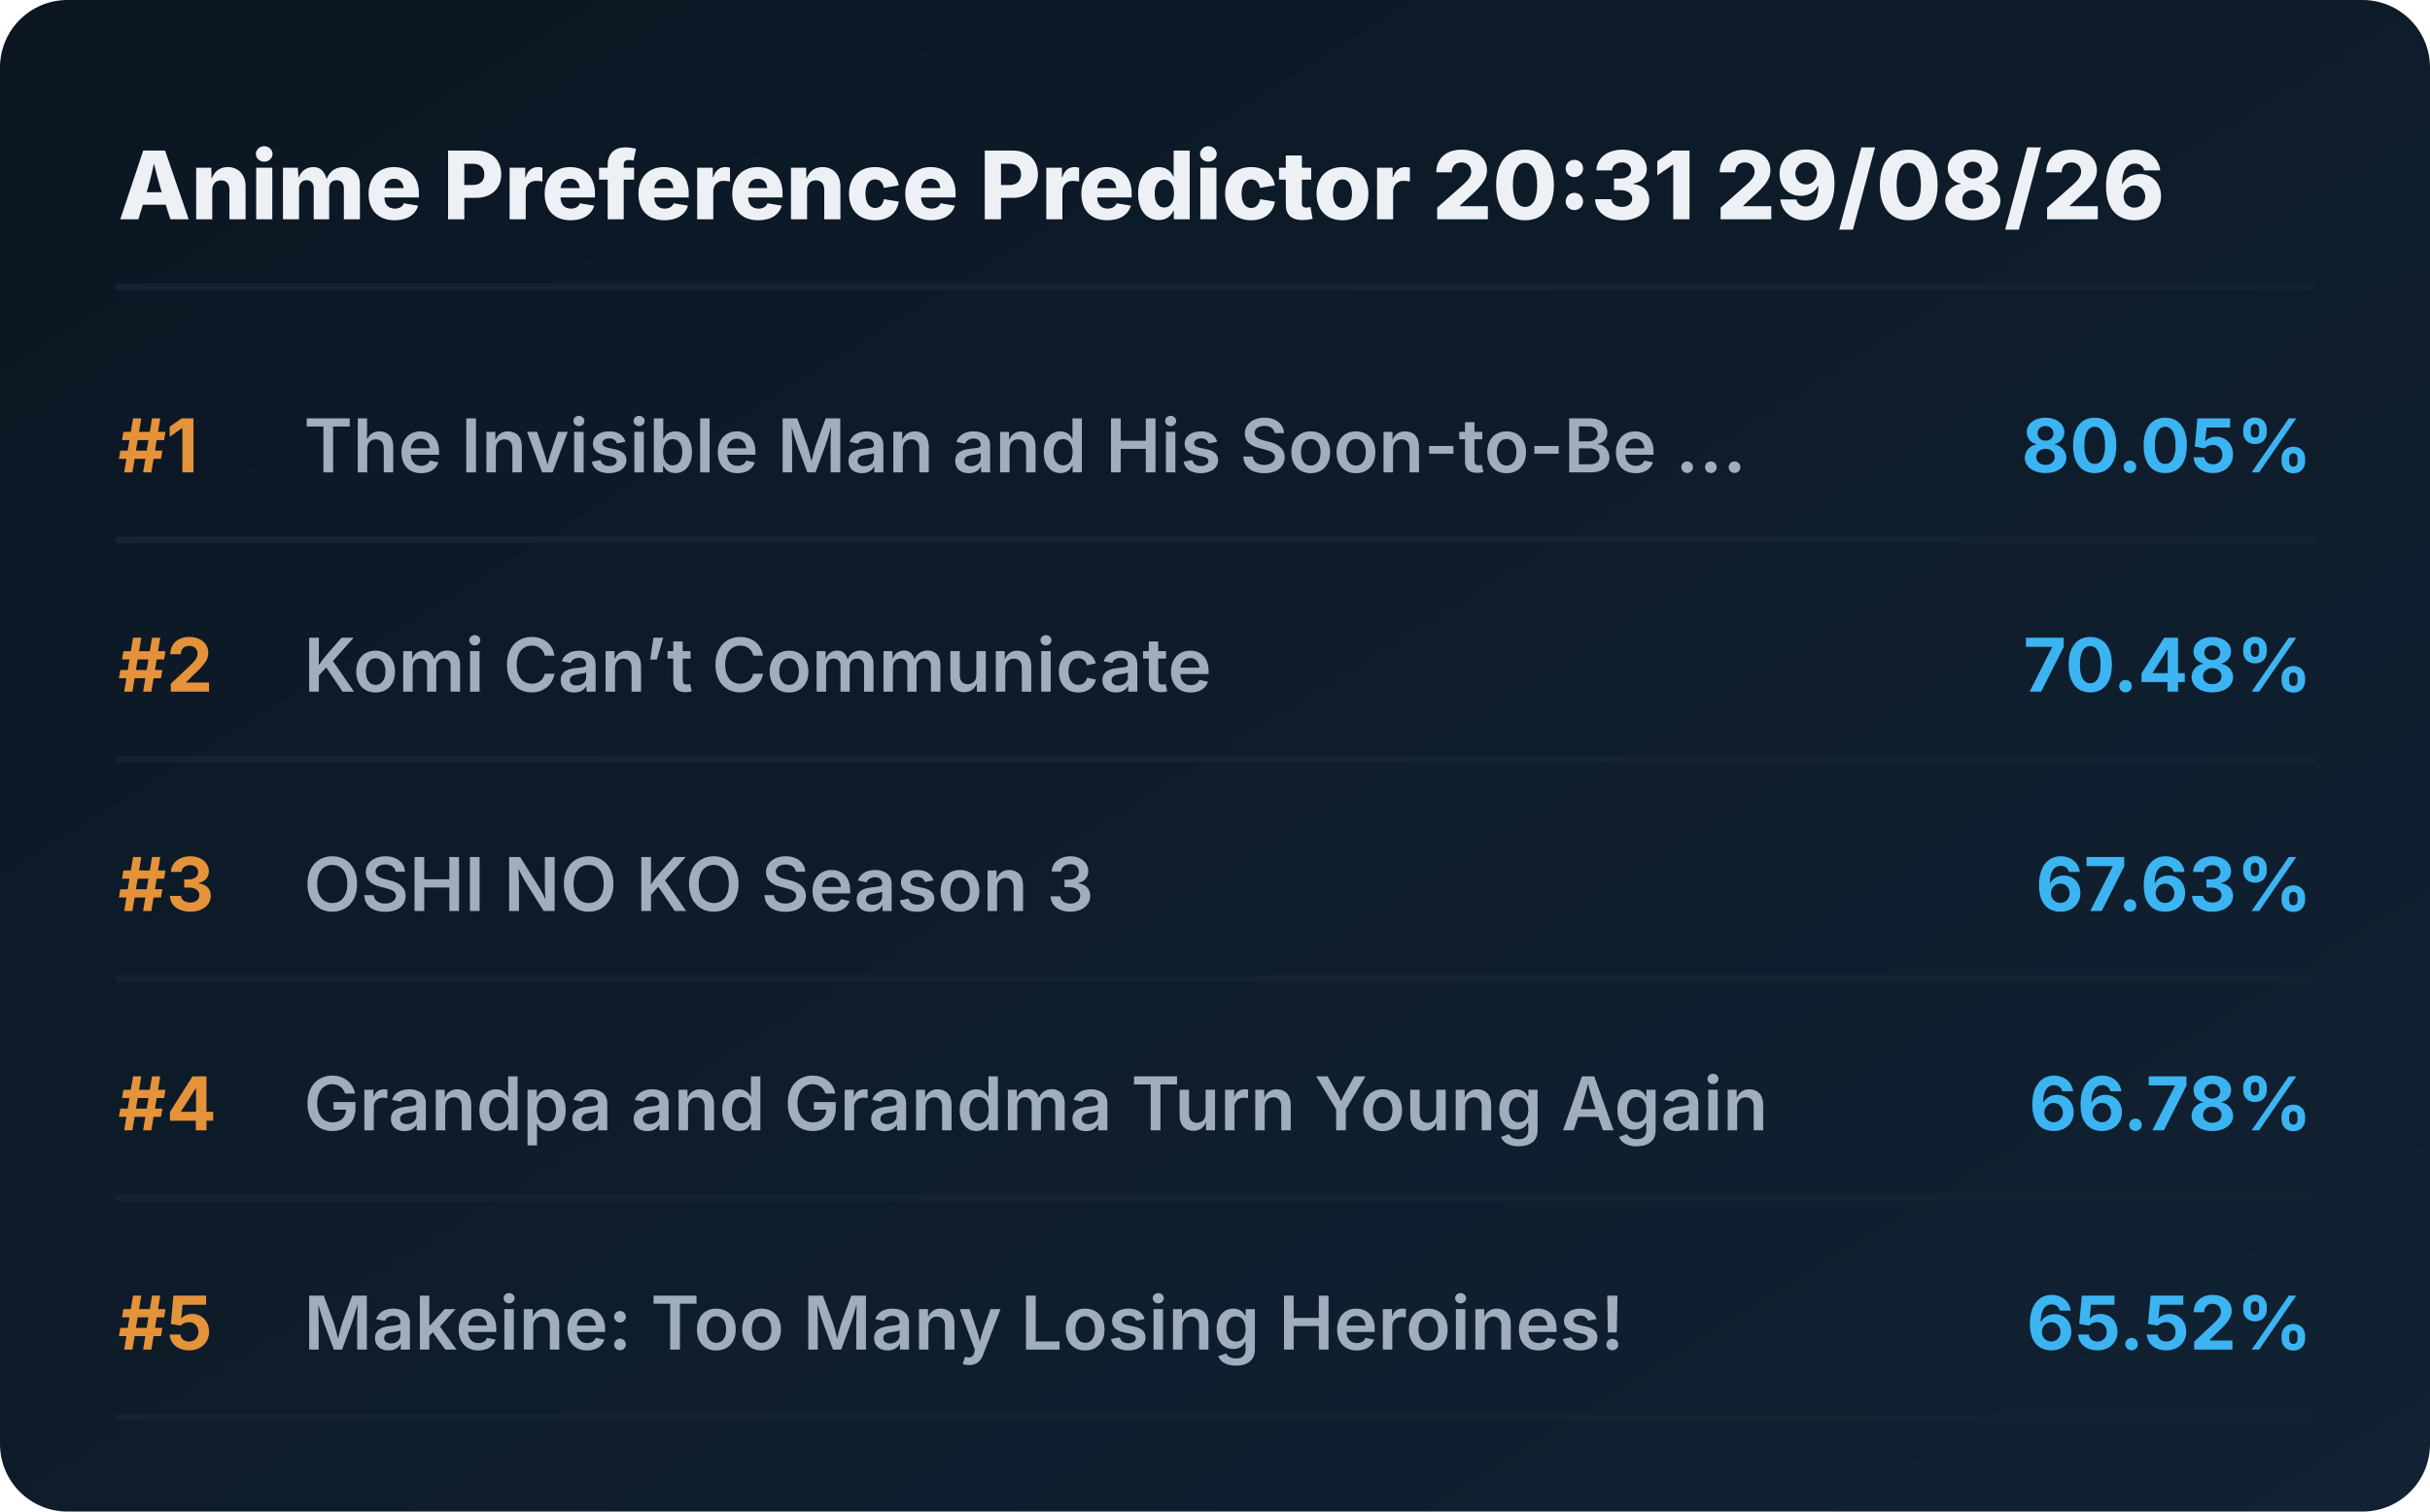
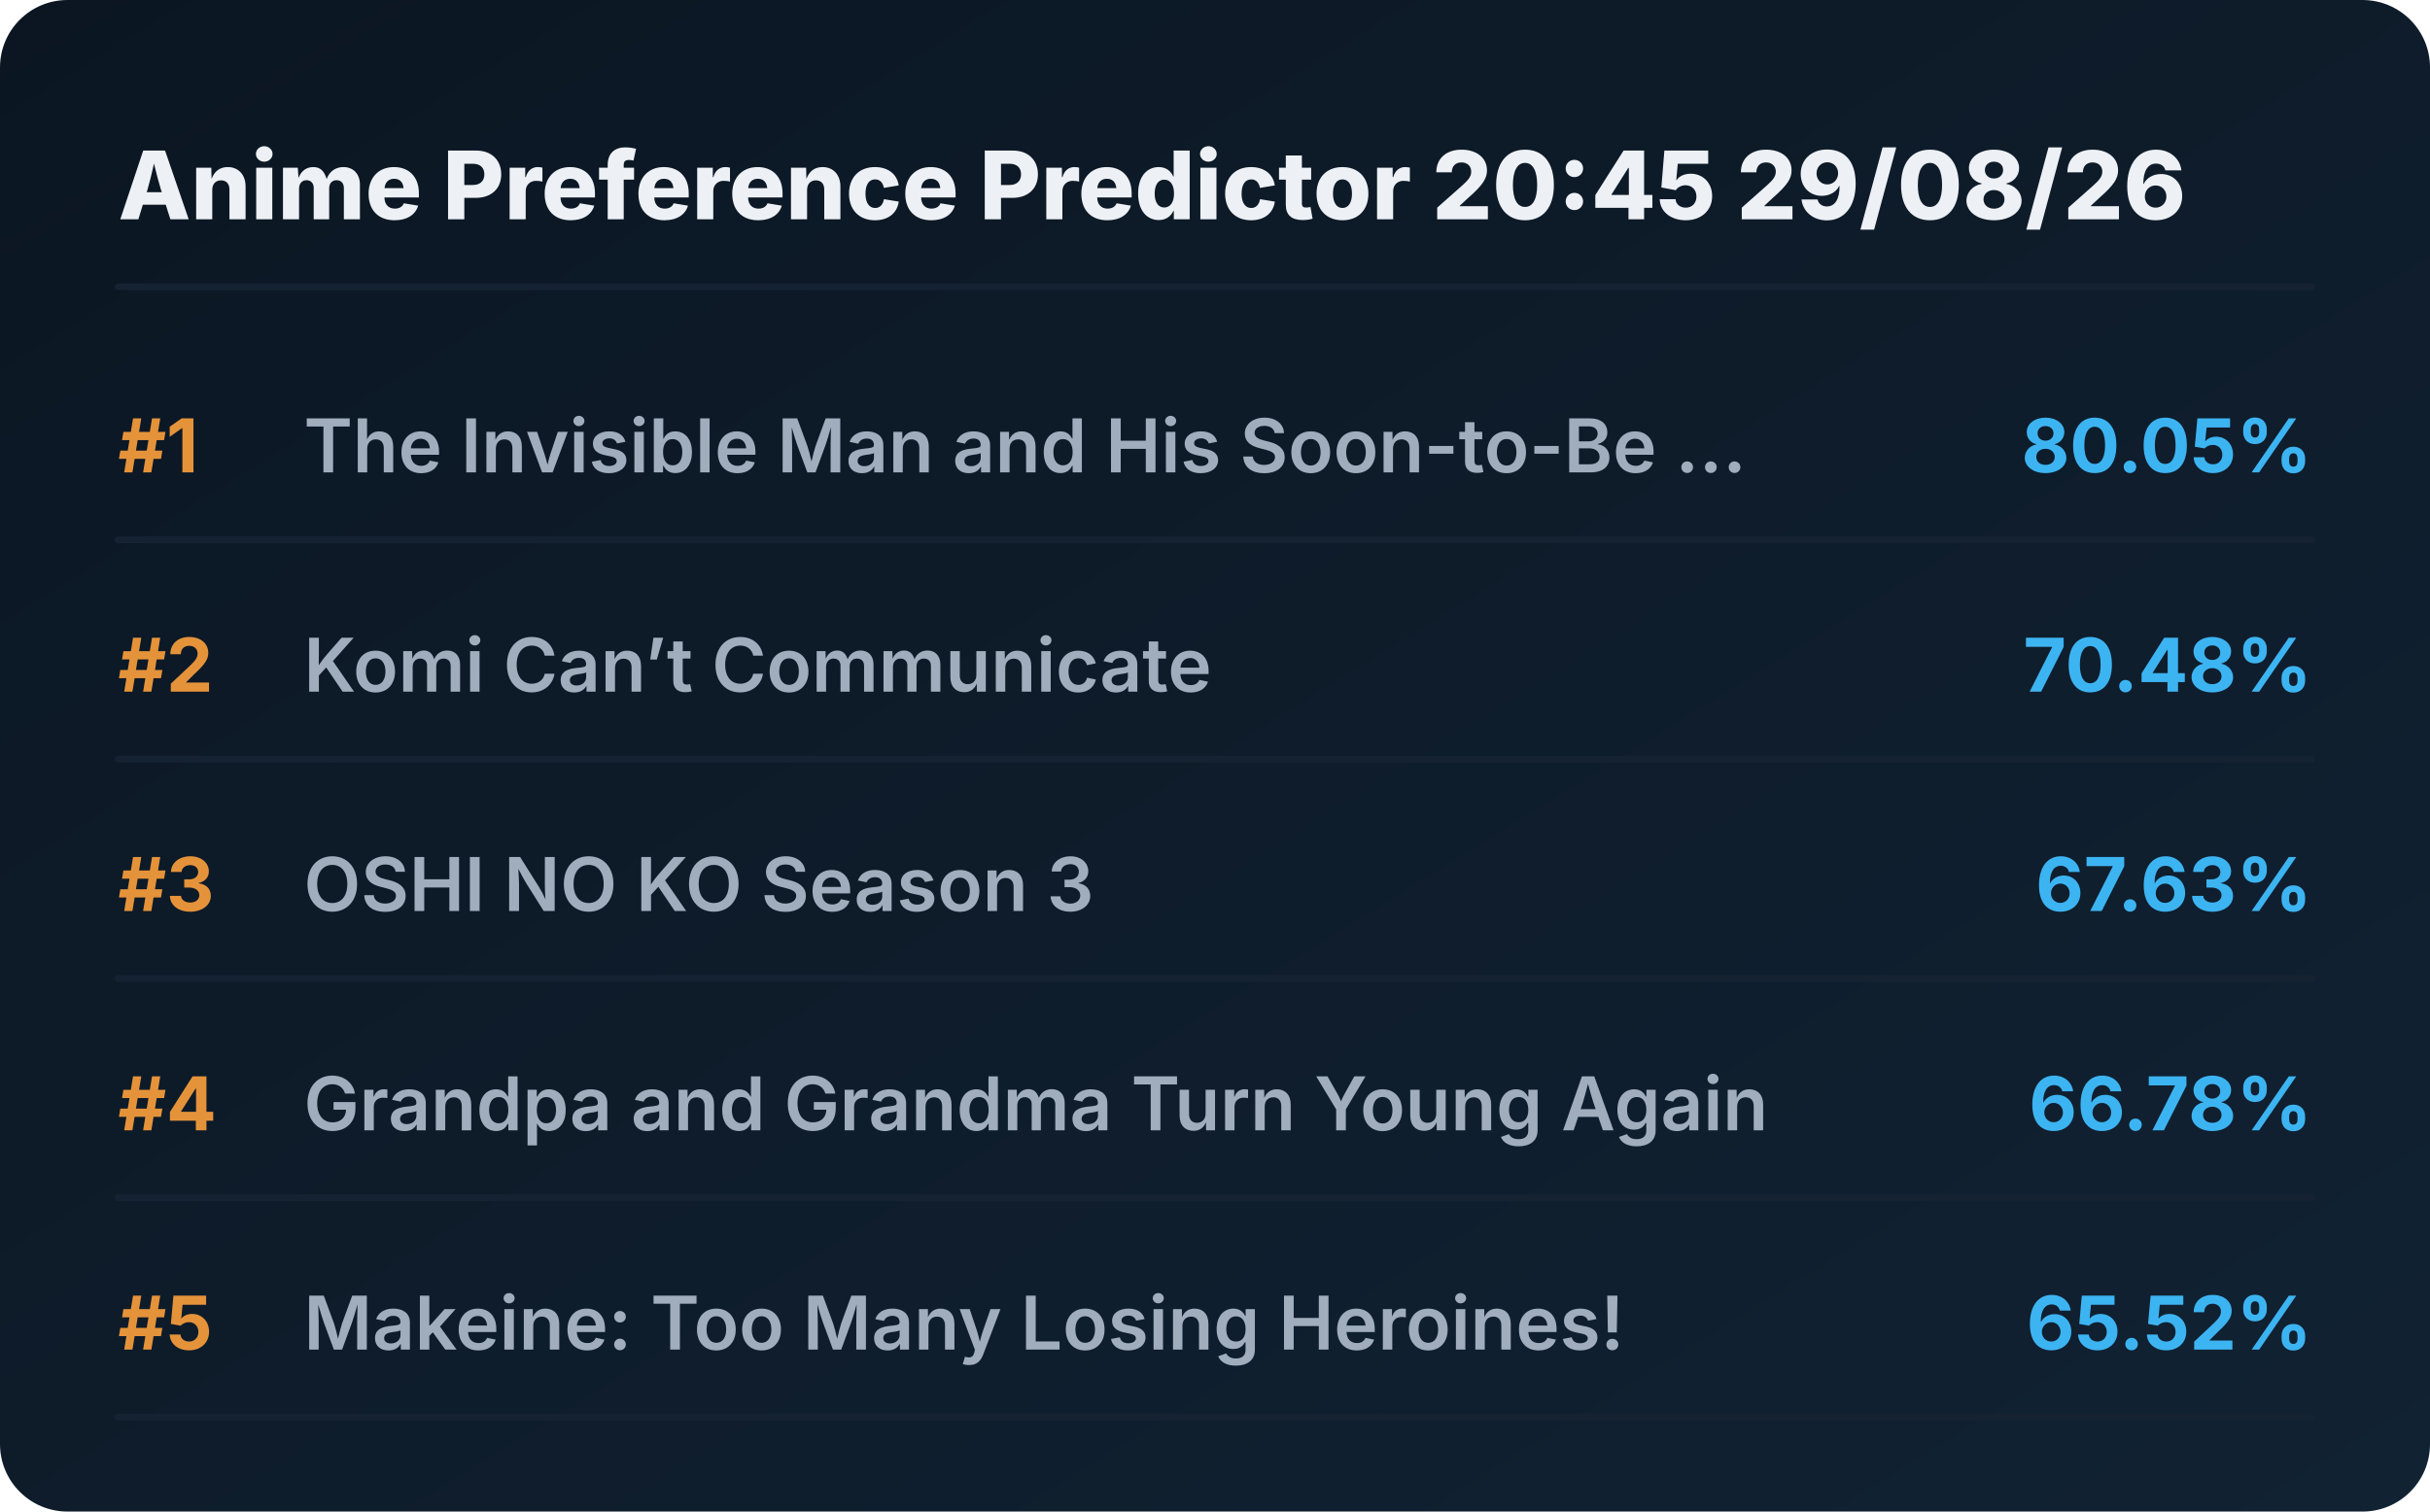
<svg xmlns="http://www.w3.org/2000/svg" viewBox="0 0 720 448" preserveAspectRatio="xMidYMid meet" style="width: 100%; height: auto; max-width: 720px;">
  <defs>
    <linearGradient id="boxGrad" x1="0%" y1="0%" x2="100%" y2="100%">
      <stop offset="0%" stop-color="#0b1622" />
      <stop offset="100%" stop-color="#112233" />
    </linearGradient>
    <clipPath id="titleClip">
      <rect x="90" y="0" width="510" height="100%" />
    </clipPath>
  </defs>
  <style>
    .bg { fill: url(#boxGrad); rx: 20px; }
    .header { font-family: 'Overpass', 'Inter', system-ui, sans-serif; font-weight: 800; font-size: 28px; fill: #edf1f5; }
    .rank { font-family: 'Overpass', 'Inter', system-ui, sans-serif; font-weight: 700; font-size: 22px; fill: #e5933a; }
    .title { font-family: 'Overpass', 'Inter', system-ui, sans-serif; font-weight: 600; font-size: 22px; fill: #9fadbd; }
    .score { font-family: 'Overpass', 'Inter', system-ui, sans-serif; font-weight: 700; font-size: 22px; fill: #3db4f2; }
    .line { stroke: #152232; stroke-width: 2; stroke-linecap: round; }
  </style>
  <rect class="bg" width="720" height="448" />
-   <text x="35" y="65" class="header">Anime Preference Predictor 20:31 29/08/26</text>
+   <text x="35" y="65" class="header">Anime Preference Predictor 20:45 29/08/26</text>
  <line x1="35" y1="85" x2="685" y2="85" class="line" />
  <g transform="translate(0, 0)">
    <text x="35" y="140" class="rank">#1</text>
    <text x="90" y="140" class="title">The Invisible Man and His Soon-to-Be ...</text>
    <text x="685" y="140" class="score" text-anchor="end">80.05%</text>
    <line x1="35" y1="160" x2="685" y2="160" class="line" />
  </g>
  <g transform="translate(0, 65)">
    <text x="35" y="140" class="rank">#2</text>
    <text x="90" y="140" class="title">Komi Can’t Communicate</text>
    <text x="685" y="140" class="score" text-anchor="end">70.48%</text>
    <line x1="35" y1="160" x2="685" y2="160" class="line" />
  </g>
  <g transform="translate(0, 130)">
    <text x="35" y="140" class="rank">#3</text>
    <text x="90" y="140" class="title">OSHI NO KO Season 3</text>
    <text x="685" y="140" class="score" text-anchor="end">67.63%</text>
    <line x1="35" y1="160" x2="685" y2="160" class="line" />
  </g>
  <g transform="translate(0, 195)">
    <text x="35" y="140" class="rank">#4</text>
    <text x="90" y="140" class="title">Grandpa and Grandma Turn Young Again</text>
    <text x="685" y="140" class="score" text-anchor="end">66.78%</text>
    <line x1="35" y1="160" x2="685" y2="160" class="line" />
  </g>
  <g transform="translate(0, 260)">
    <text x="35" y="140" class="rank">#5</text>
    <text x="90" y="140" class="title">Makeine: Too Many Losing Heroines!</text>
    <text x="685" y="140" class="score" text-anchor="end">65.52%</text>
    <line x1="35" y1="160" x2="685" y2="160" class="line" />
  </g>
</svg>
